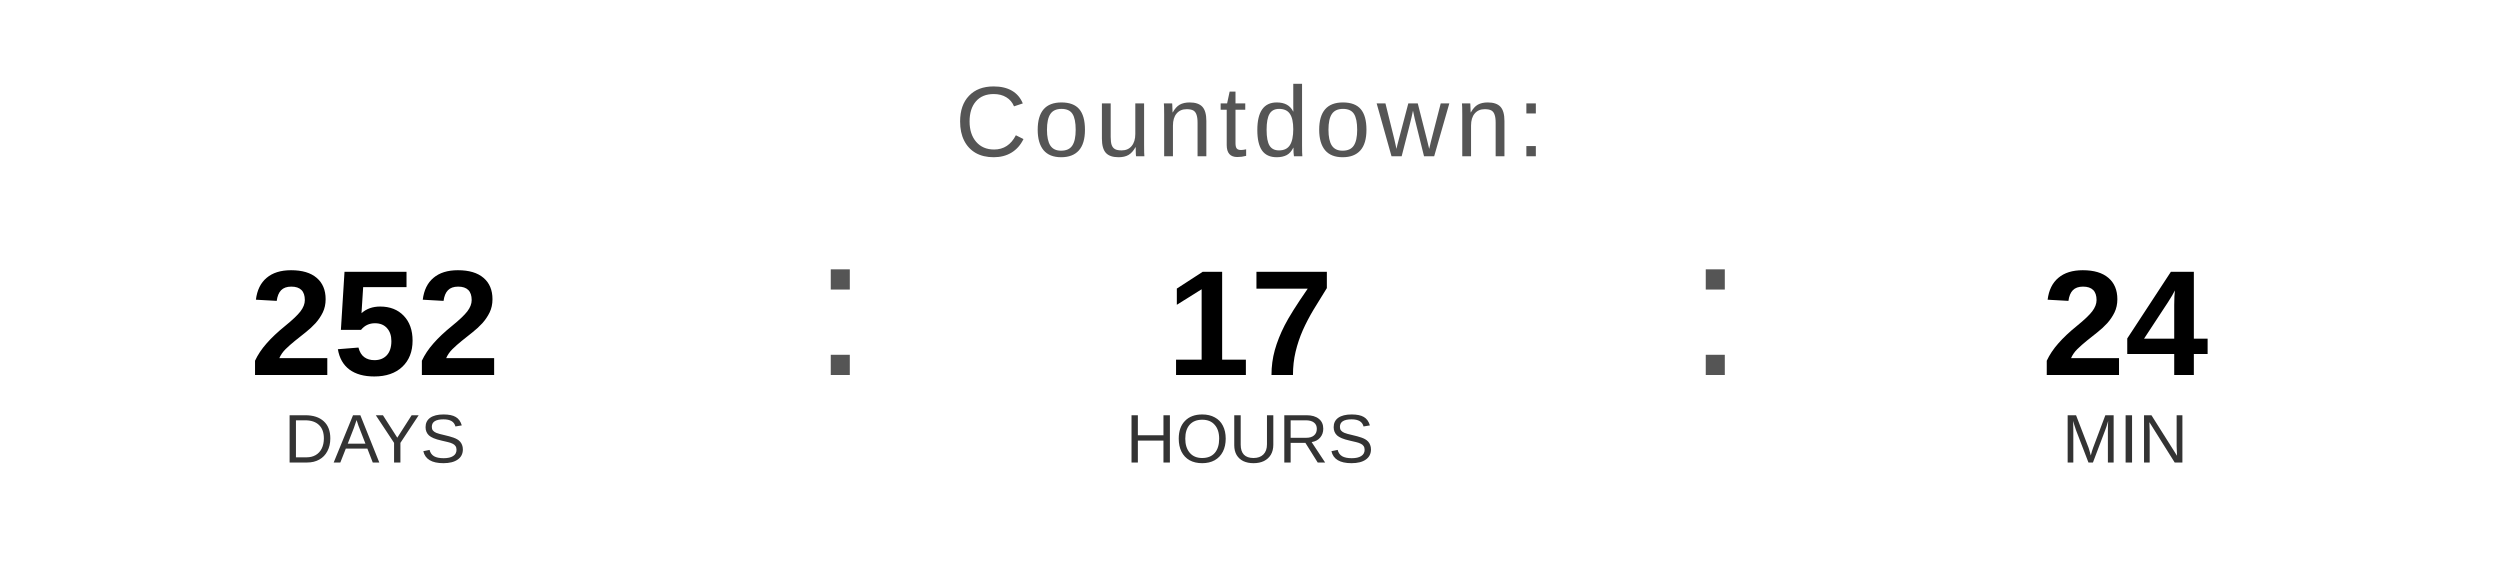
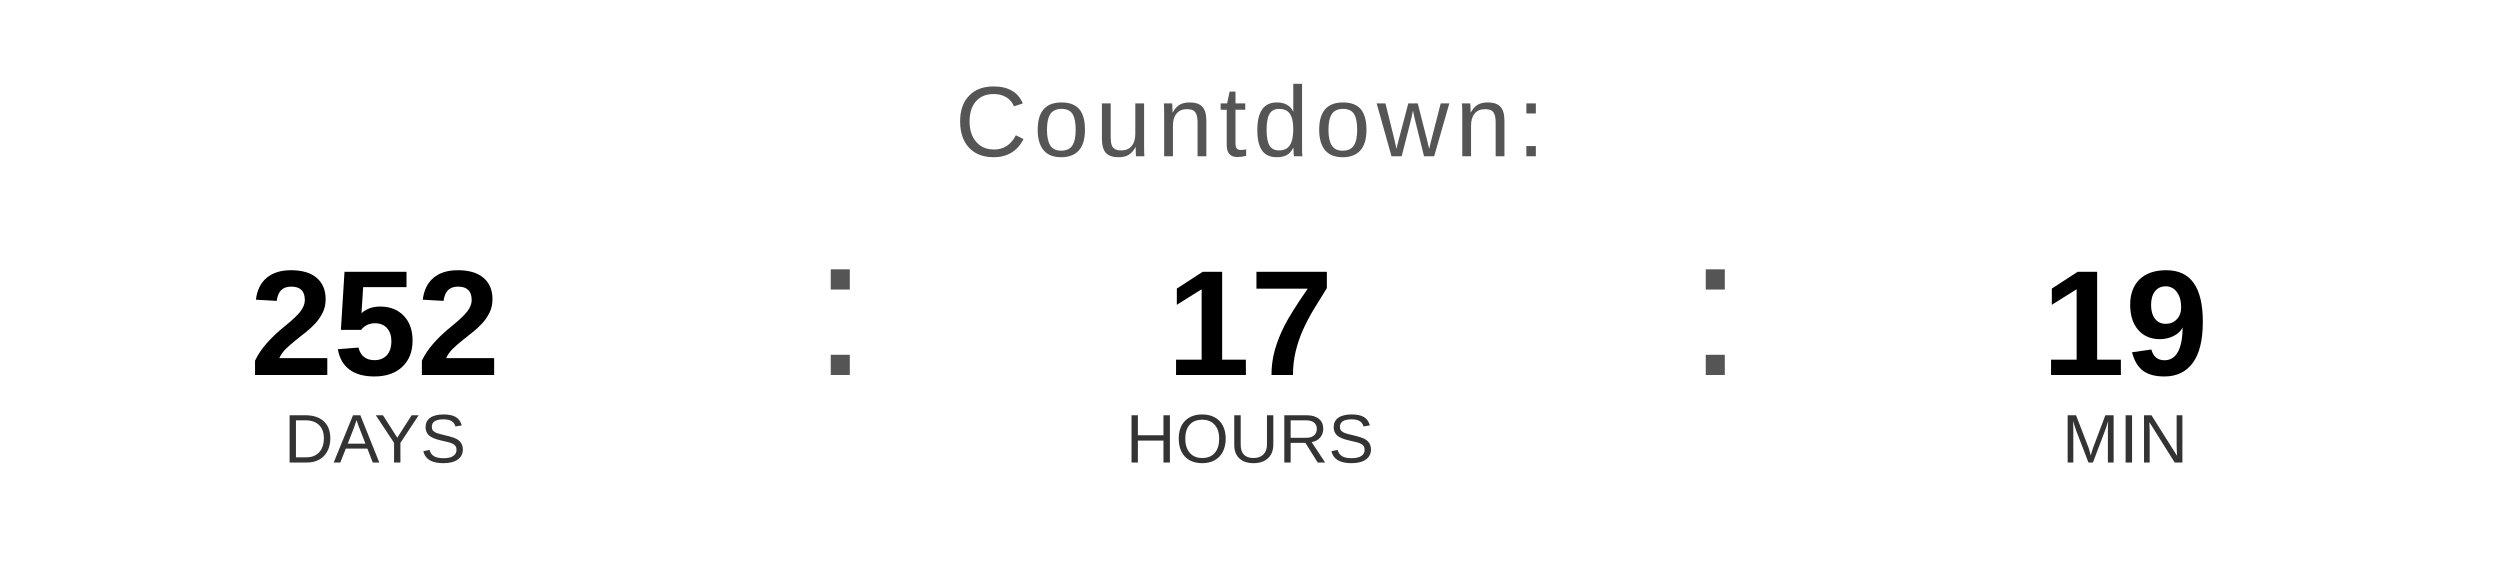
<svg xmlns="http://www.w3.org/2000/svg" width="400" height="90" viewBox="0 0 400 90">
  <text x="200" y="25" font-family="Arial, Helvetica, sans-serif" font-size="16" fill="#555555" text-anchor="middle" letter-spacing="1">
    Countdown:
  </text>
  <text x="60" y="60" font-family="Arial, Helvetica, sans-serif" font-size="24" font-weight="bold" fill="#000000" text-anchor="middle">252</text>
  <text x="60" y="74" font-family="Arial, Helvetica, sans-serif" font-size="11" fill="#333333" text-anchor="middle">DAYS</text>
  <text x="130" y="60" font-family="Arial, sans-serif" font-size="32" fill="#555555">:</text>
  <text x="200" y="60" font-family="Arial, Helvetica, sans-serif" font-size="24" font-weight="bold" fill="#000000" text-anchor="middle">17</text>
  <text x="200" y="74" font-family="Arial, Helvetica, sans-serif" font-size="11" fill="#333333" text-anchor="middle">HOURS</text>
  <text x="270" y="60" font-family="Arial, sans-serif" font-size="32" fill="#555555">:</text>
-   <text x="340" y="60" font-family="Arial, Helvetica, sans-serif" font-size="24" font-weight="bold" fill="#000000" text-anchor="middle">24</text>
+   <text x="340" y="60" font-family="Arial, Helvetica, sans-serif" font-size="24" font-weight="bold" fill="#000000" text-anchor="middle">19</text>
  <text x="340" y="74" font-family="Arial, Helvetica, sans-serif" font-size="11" fill="#333333" text-anchor="middle">MIN</text>
</svg>
